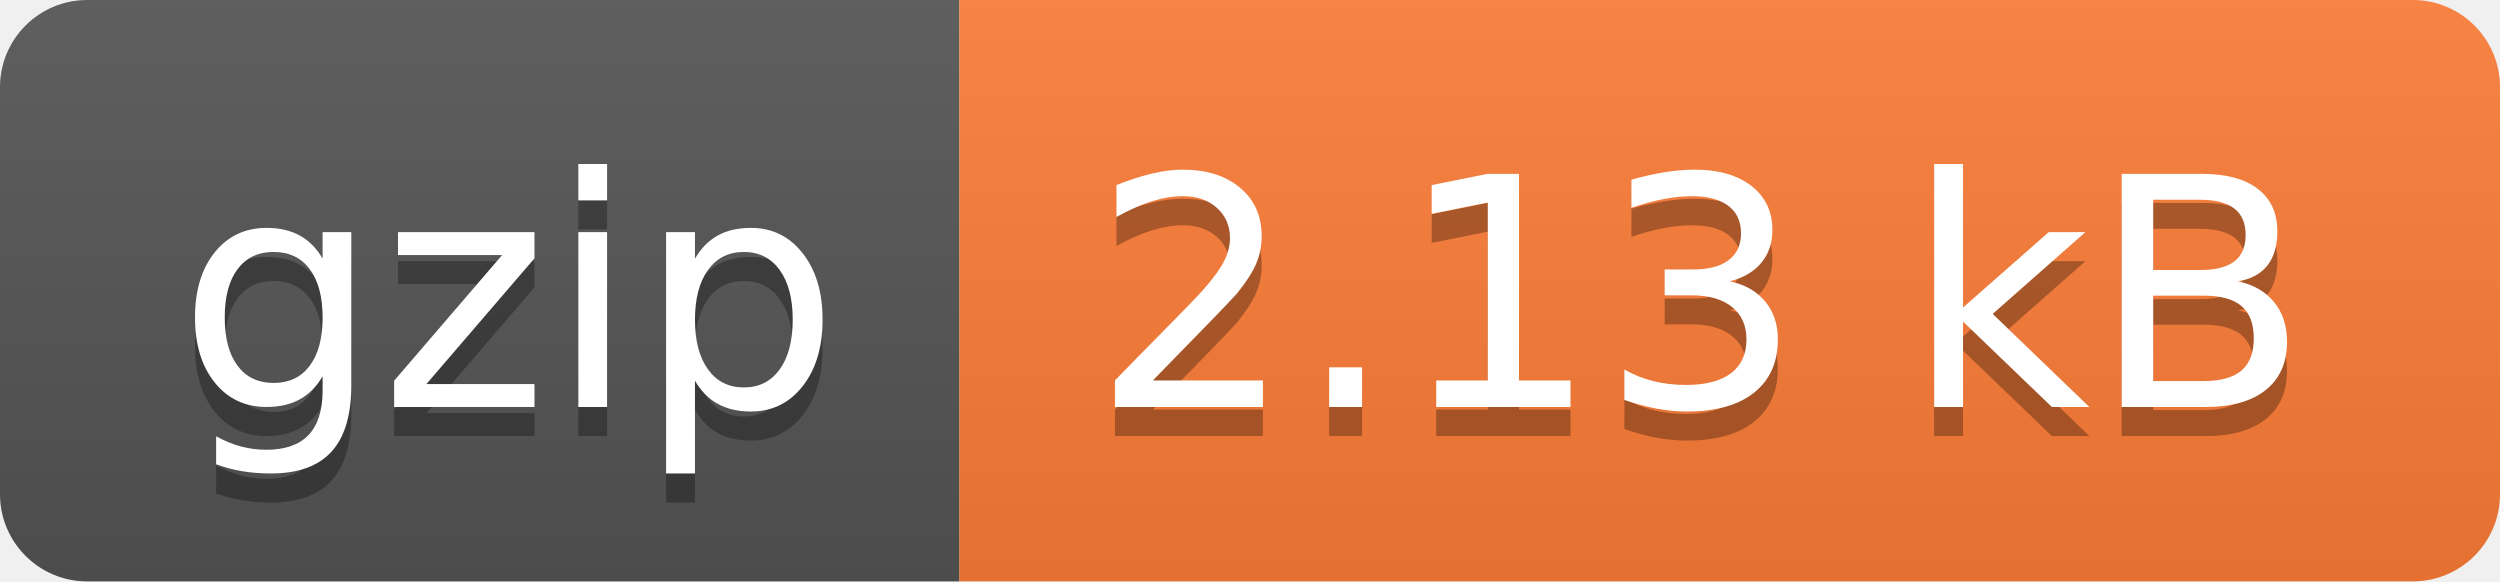
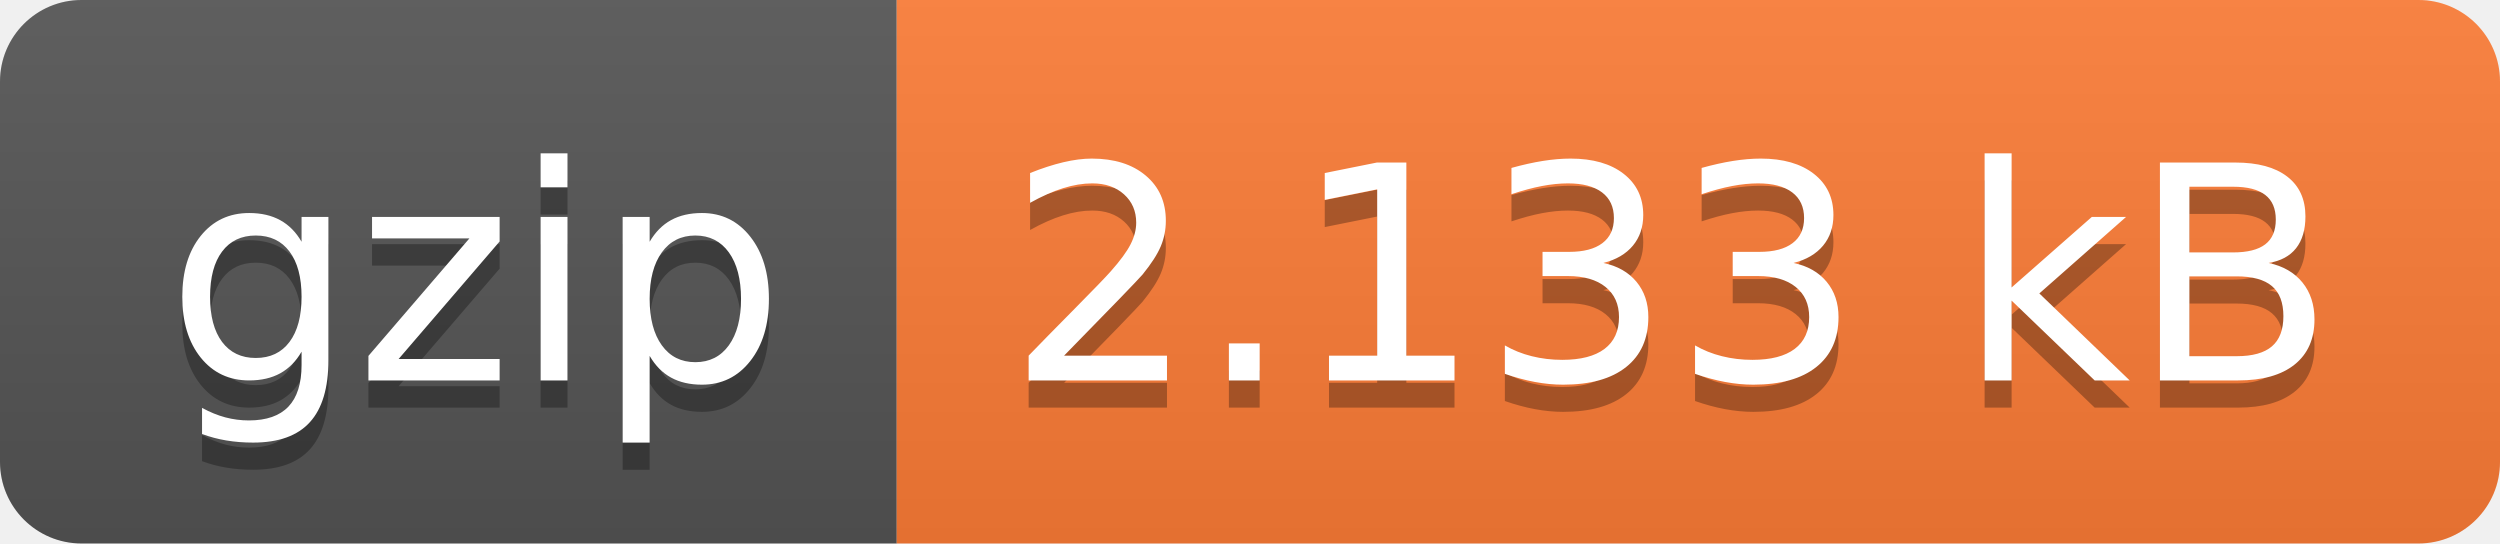
- <svg xmlns="http://www.w3.org/2000/svg" width="86" height="20" role="img" aria-label="gzip: 2.13 kB">
+ <svg xmlns="http://www.w3.org/2000/svg" width="92" height="20" role="img" aria-label="gzip: 2.133 kB">
  <linearGradient id="s" x2="0" y2="100%">
    <stop offset="0" stop-color="#bbb" stop-opacity=".1" />
    <stop offset="1" stop-opacity=".1" />
  </linearGradient>
  <clipPath id="r">
-     <rect width="86" height="20" rx="3" fill="#fff" />
+     <rect width="92" height="20" rx="3" fill="#fff" />
  </clipPath>
  <g clip-path="url(#r)">
    <rect width="33" height="20" fill="#555" />
-     <rect x="33" width="53" height="20" fill="#fe7d37" />
-     <rect width="86" height="20" fill="url(#s)" />
+     <rect x="33" width="59" height="20" fill="#fe7d37" />
+     <rect width="92" height="20" fill="url(#s)" />
  </g>
  <g fill="#fff" text-anchor="middle" font-family="Verdana,Geneva,DejaVu Sans,sans-serif" text-rendering="geometricPrecision" font-size="110">
    <text aria-hidden="true" x="175" y="150" fill="#010101" fill-opacity=".3" transform="scale(.1)" textLength="230">gzip</text>
    <text x="175" y="140" transform="scale(.1)" fill="#fff" textLength="230">gzip</text>
-     <text aria-hidden="true" x="585" y="150" fill="#010101" fill-opacity=".3" transform="scale(.1)" textLength="430">2.13 kB</text>
-     <text x="585" y="140" transform="scale(.1)" fill="#fff" textLength="430">2.13 kB</text>
+     <text aria-hidden="true" x="615" y="150" fill="#010101" fill-opacity=".3" transform="scale(.1)" textLength="490">2.133 kB</text>
+     <text x="615" y="140" transform="scale(.1)" fill="#fff" textLength="490">2.133 kB</text>
  </g>
</svg>
